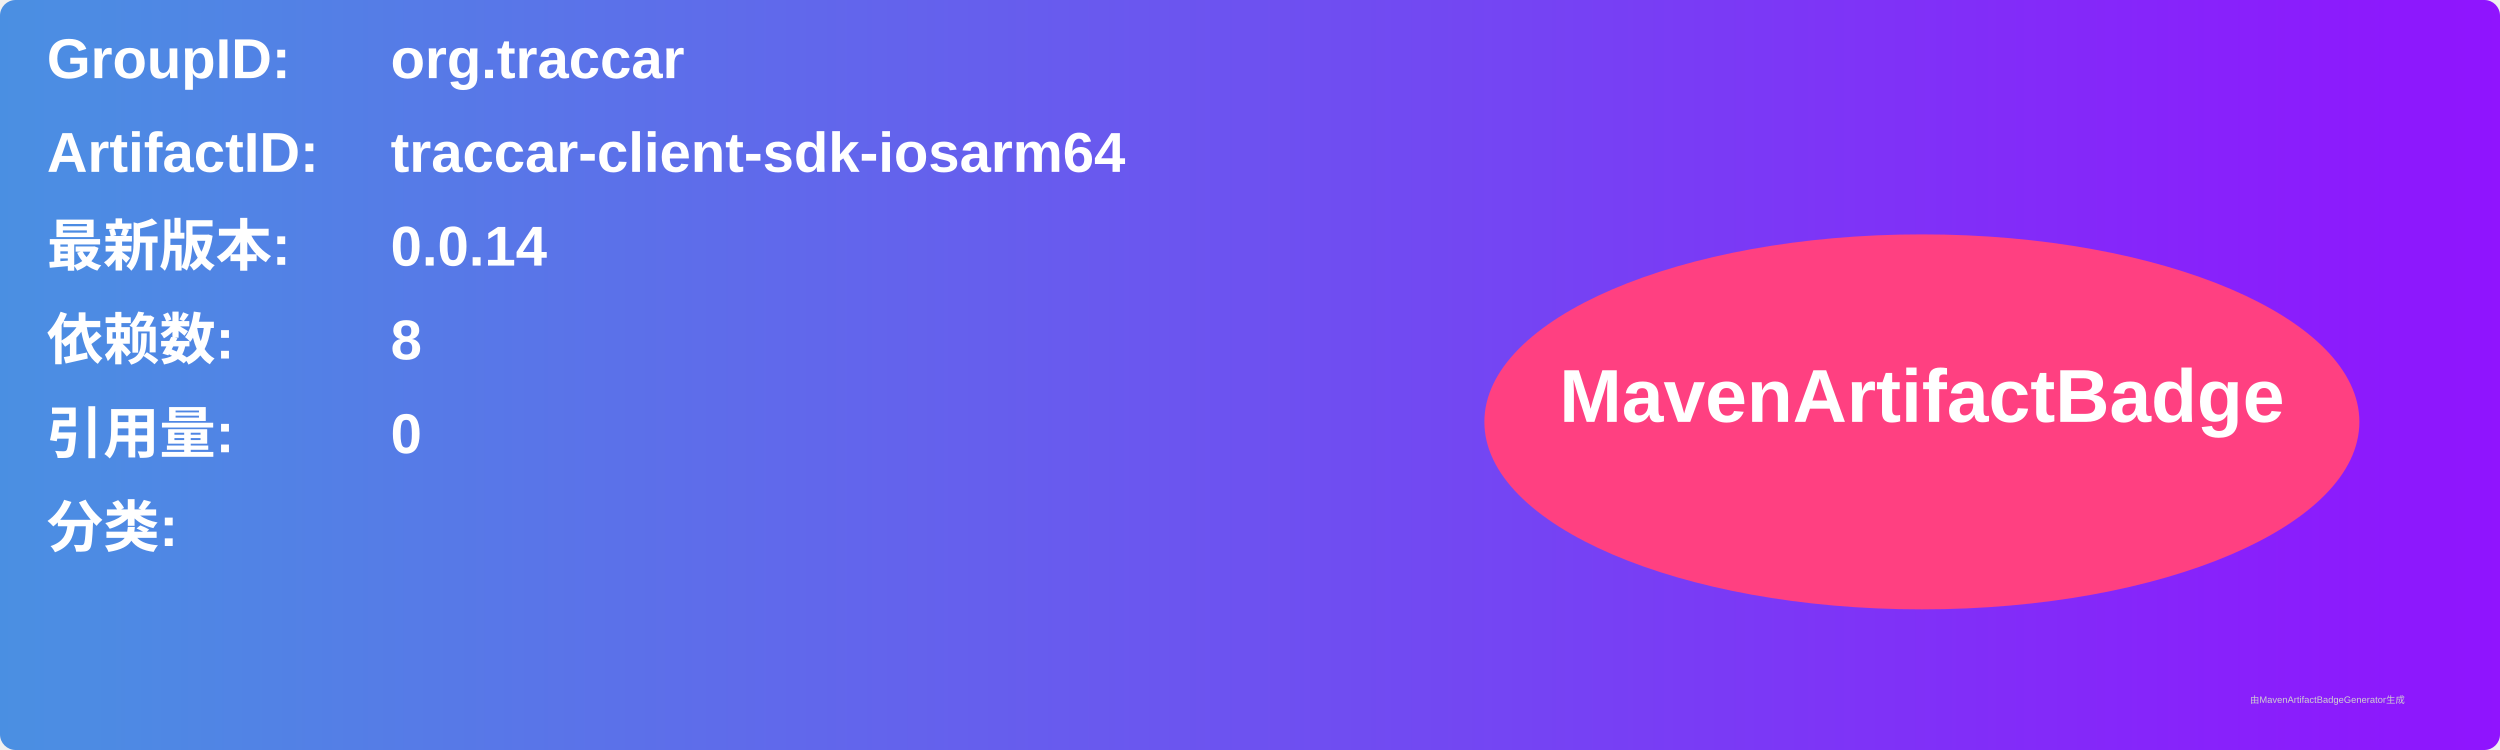
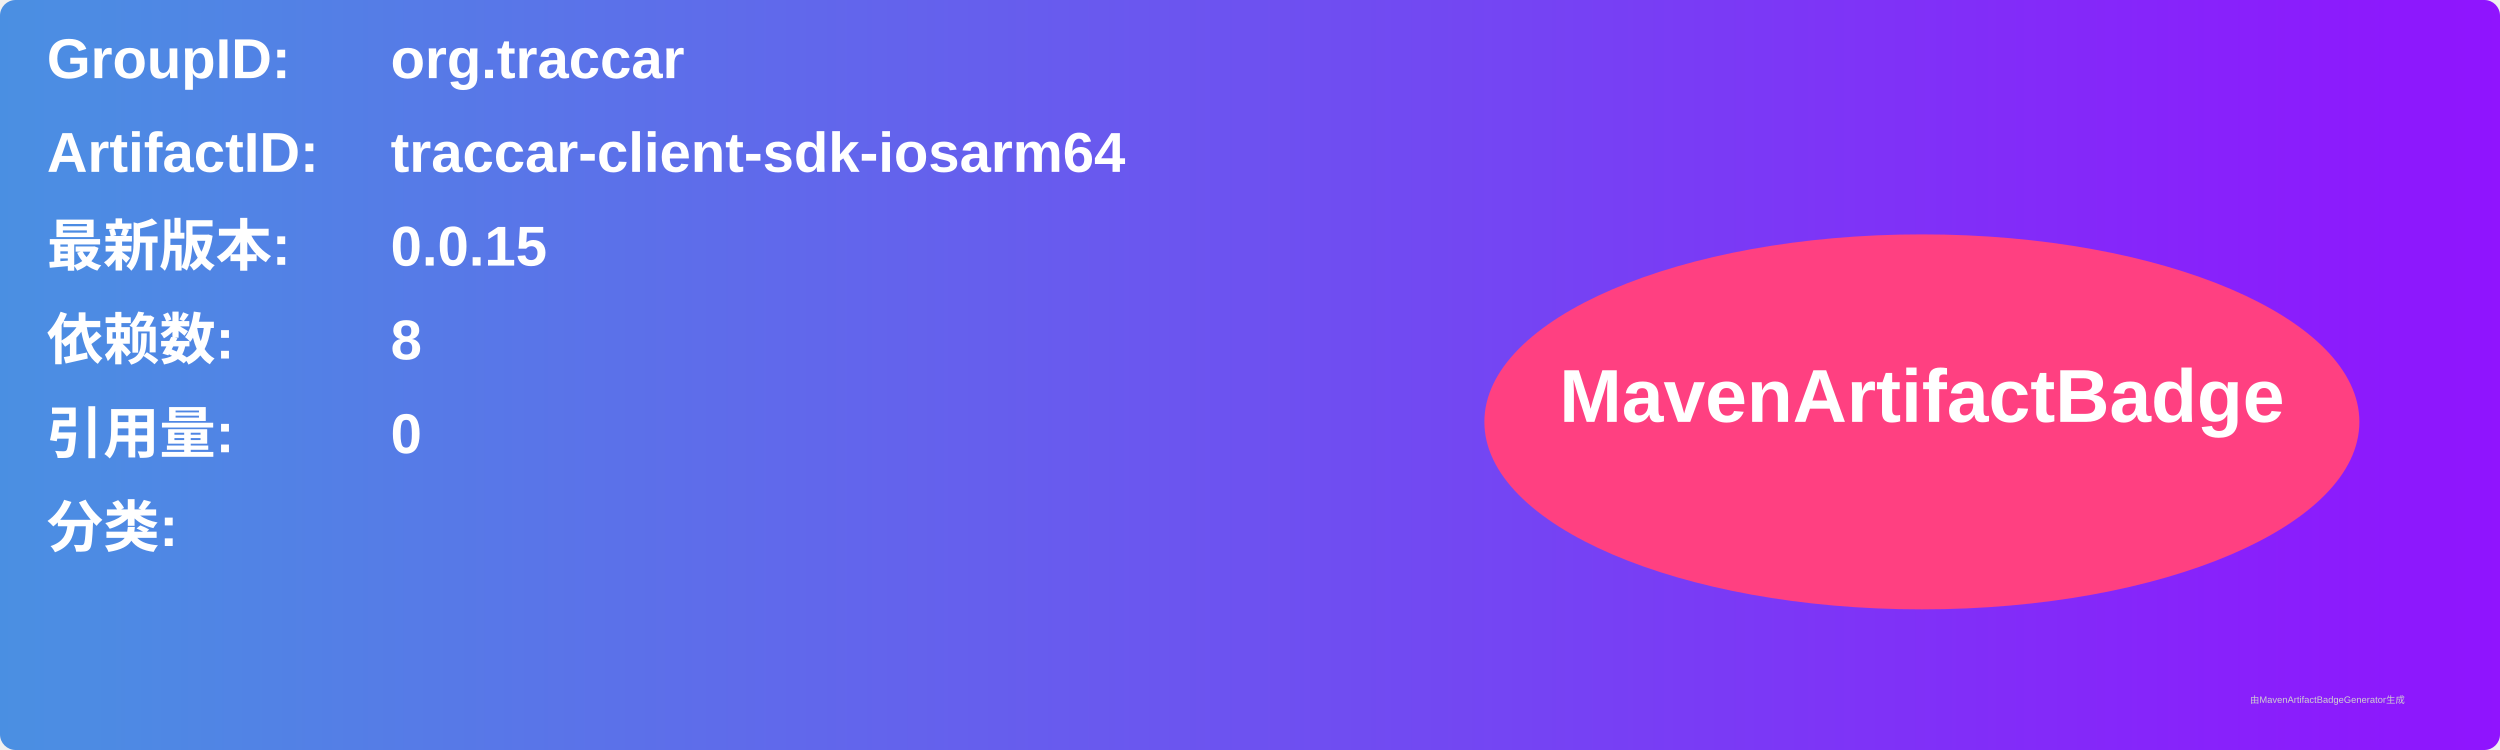
<svg xmlns="http://www.w3.org/2000/svg" width="800" height="240" viewBox="0 0 800 240">
  <linearGradient id="grad" x1="0%" y1="0%" x2="100%" y2="0%">
    <stop offset="0%" stop-color="#4a90e2" />
    <stop offset="100%" stop-color="#9013fe" />
  </linearGradient>
  <rect width="100%" height="100%" rx="5" ry="5" fill="url(#grad)" />
  <g transform="translate(15, 15)">
    <text x="0" y="10" font-family="Arial" font-size="18" fill="white" font-weight="bold" width="260">GroupID:</text>
    <text x="110" y="10" font-family="Arial" font-size="18" fill="white" font-weight="bold" width="460">org.traccar</text>
    <text x="0" y="40" font-family="Arial" font-size="18" fill="white" font-weight="bold" width="260">ArtifactID:</text>
    <text x="110" y="40" font-family="Arial" font-size="18" fill="white" font-weight="bold" width="460">traccar-client-sdk-iosarm64</text>
    <text x="0" y="70" font-family="Arial" font-size="18" fill="white" font-weight="bold">最新版本:</text>
    <text x="110" y="70" font-family="Arial" font-size="18" fill="white" font-weight="bold">
-       <tspan font-weight="bold">0.0.14</tspan>
+       <tspan font-weight="bold">0.0.15</tspan>
    </text>
    <text x="0" y="100" font-family="Arial" font-size="18" fill="white" font-weight="bold">依赖数: </text>
    <text x="110" y="100" font-family="Arial" font-size="18" fill="white">
      <tspan font-weight="bold">8</tspan>
    </text>
    <text x="0" y="130" font-family="Arial" font-size="18" fill="white" font-weight="bold">引用量: </text>
    <text x="110" y="130" font-family="Arial" font-size="18" fill="white">
      <tspan font-weight="bold">0</tspan>
    </text>
    <text x="0" y="160" font-family="Arial" font-size="18" fill="white" font-weight="bold">分类:</text>
    <text x="10" y="190" font-family="Arial" font-size="10" fill="white">
      <tspan font-weight="bold" />
    </text>
    <ellipse cx="600" cy="120" rx="140" ry="60" fill="#ff4081" />
    <text x="600" y="120" text-anchor="middle" font-family="Arial" font-size="24" fill="white" font-weight="bold">MavenArtifactBadge</text>
  </g>
  <text x="720" y="225" font-family="Arial" font-size="3" fill="#d0d0d0">由MavenArtifactBadgeGenerator生成</text>
</svg>
